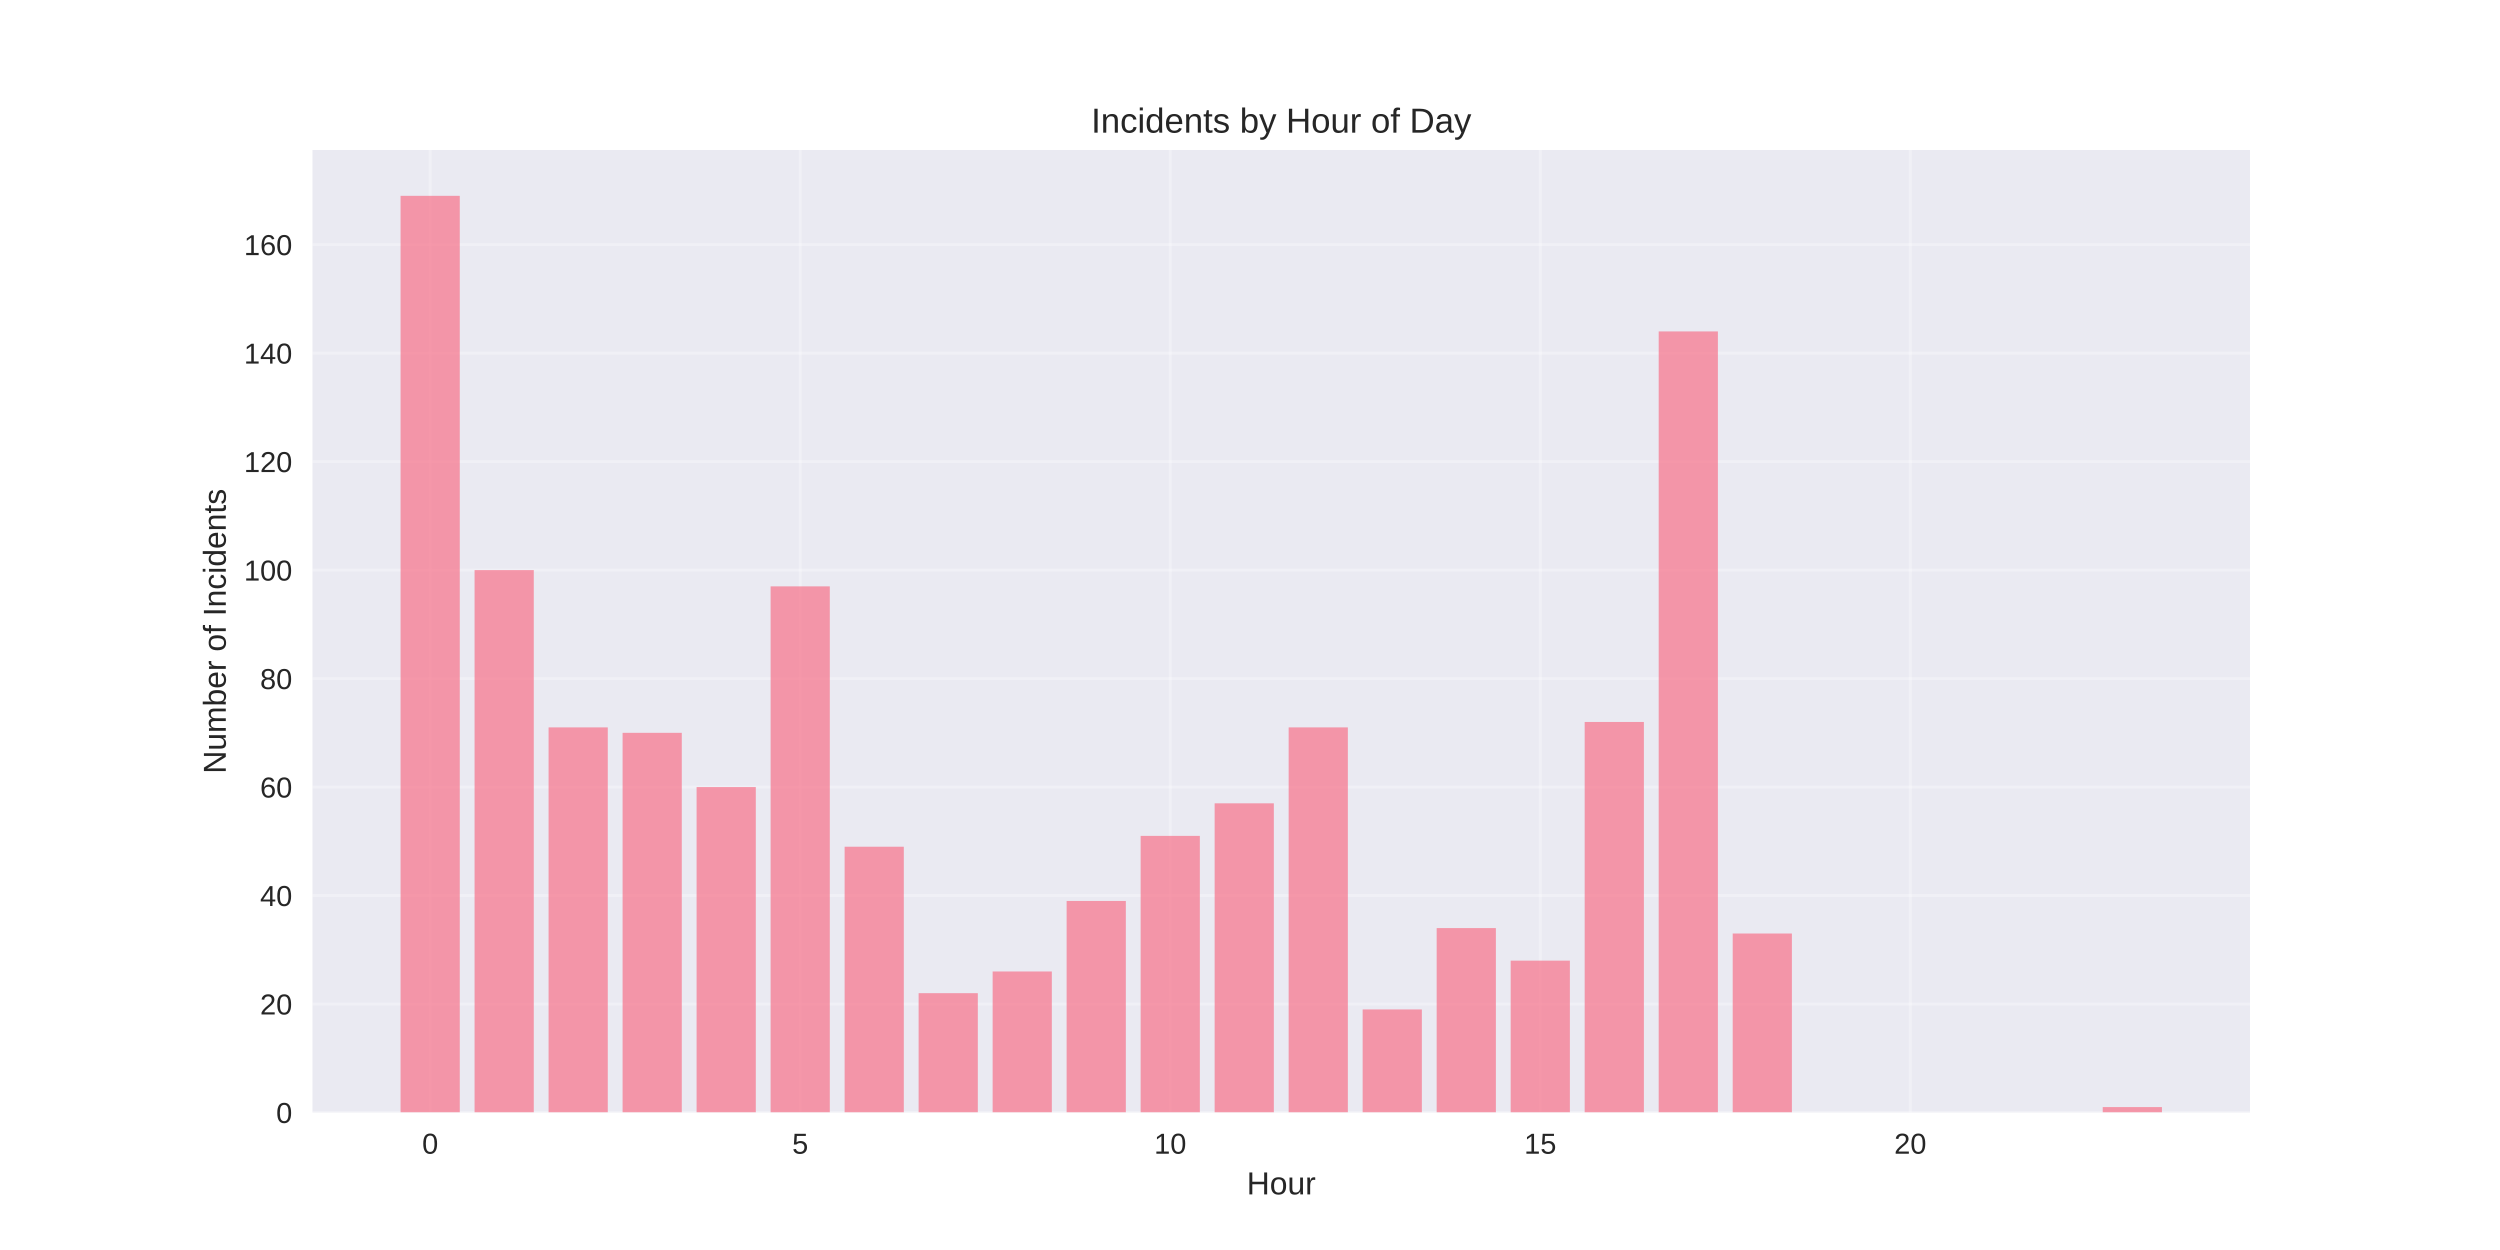
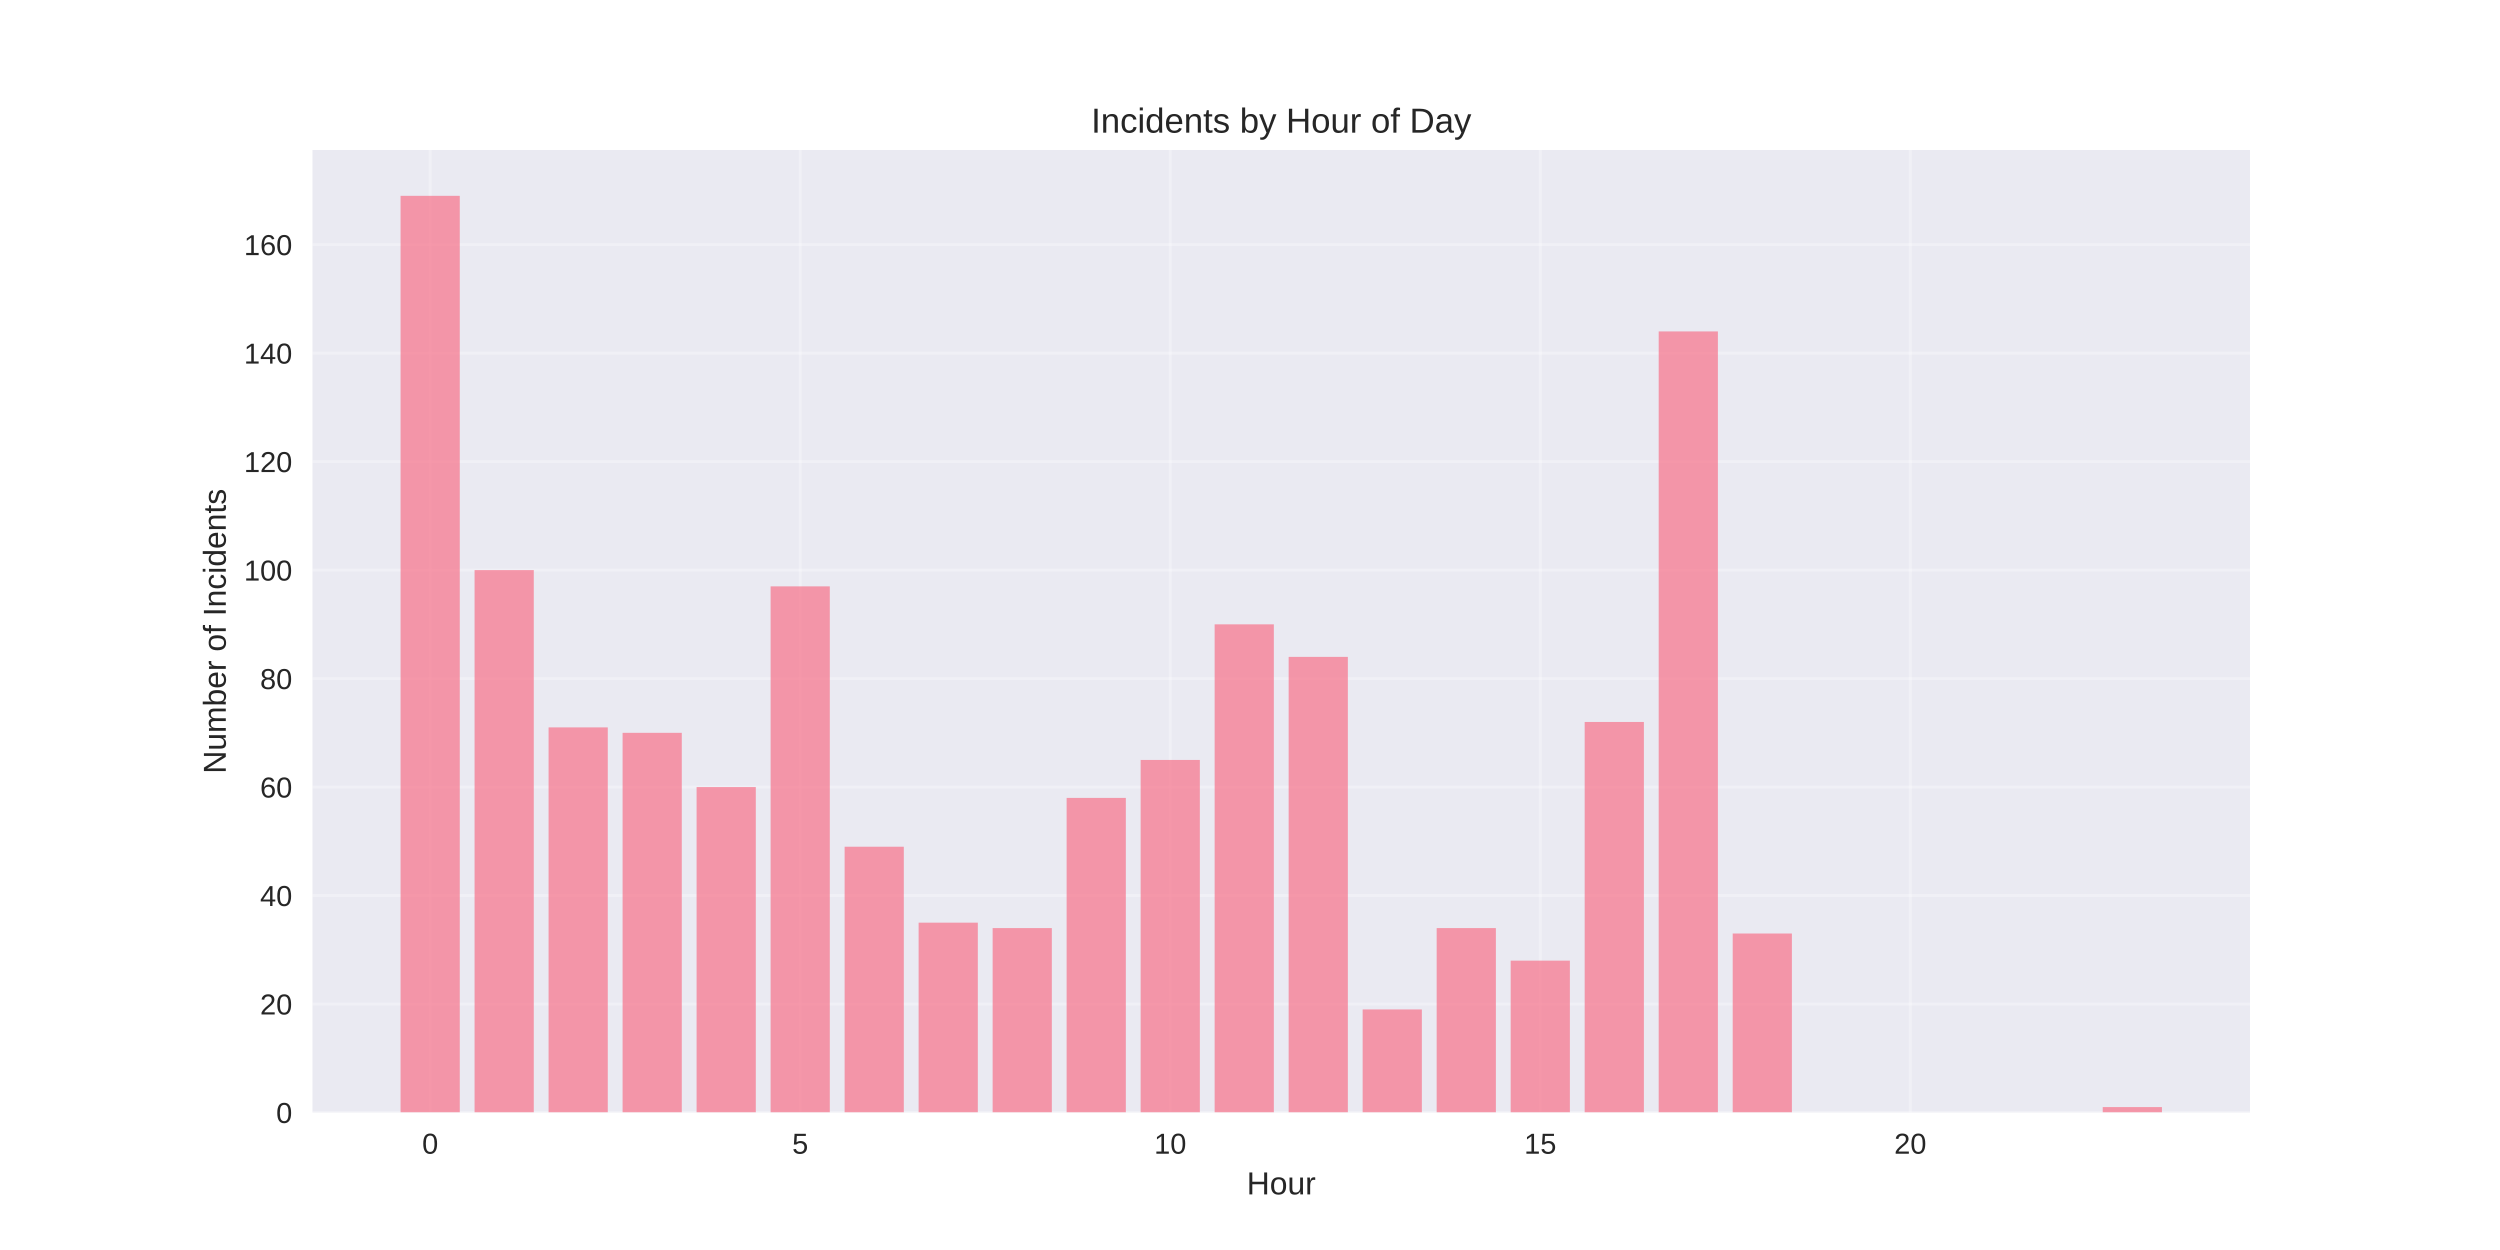
<svg xmlns="http://www.w3.org/2000/svg" width="864pt" height="432pt" viewBox="0 0 864 432" version="1.1">
  <defs>
    <style type="text/css">*{stroke-linejoin: round; stroke-linecap: butt}</style>
  </defs>
  <g id="figure_1">
    <g id="patch_1">
      <path d="M 0 432  L 864 432  L 864 0  L 0 0  z " style="fill: #ffffff" />
    </g>
    <g id="axes_1">
      <g id="patch_2">
        <path d="M 108 384.48  L 777.6 384.48  L 777.6 51.84  L 108 51.84  z " style="fill: #eaeaf2" />
      </g>
      <g id="matplotlib.axis_1">
        <g id="xtick_1">
          <g id="line2d_1">
-             <path d="M 148.667 384.48  L 148.667 51.84  " clip-path="url(#p553fae19a0)" style="fill: none; stroke: #ffffff; stroke-opacity: 0.3; stroke-linecap: round" />
+             <path d="M 148.667 384.48  L 148.667 51.84  " clip-path="url(#p7123c0e255)" style="fill: none; stroke: #ffffff; stroke-opacity: 0.3; stroke-linecap: round" />
          </g>
          <g id="line2d_2" />
          <g id="text_1">
            <text style="fill: #262626; font: 10px 'Arial', 'Liberation Sans', 'DejaVu Sans', 'Bitstream Vera Sans', sans-serif; text-anchor: middle" x="148.667" y="398.727" transform="rotate(-0 148.6671 398.7269)">0</text>
          </g>
        </g>
        <g id="xtick_2">
          <g id="line2d_3">
-             <path d="M 276.551 384.48  L 276.551 51.84  " clip-path="url(#p553fae19a0)" style="fill: none; stroke: #ffffff; stroke-opacity: 0.3; stroke-linecap: round" />
+             <path d="M 276.551 384.48  L 276.551 51.84  " clip-path="url(#p7123c0e255)" style="fill: none; stroke: #ffffff; stroke-opacity: 0.3; stroke-linecap: round" />
          </g>
          <g id="line2d_4" />
          <g id="text_2">
            <text style="fill: #262626; font: 10px 'Arial', 'Liberation Sans', 'DejaVu Sans', 'Bitstream Vera Sans', sans-serif; text-anchor: middle" x="276.551" y="398.727" transform="rotate(-0 276.551 398.7269)">5</text>
          </g>
        </g>
        <g id="xtick_3">
          <g id="line2d_5">
-             <path d="M 404.435 384.48  L 404.435 51.84  " clip-path="url(#p553fae19a0)" style="fill: none; stroke: #ffffff; stroke-opacity: 0.3; stroke-linecap: round" />
+             <path d="M 404.435 384.48  L 404.435 51.84  " clip-path="url(#p7123c0e255)" style="fill: none; stroke: #ffffff; stroke-opacity: 0.3; stroke-linecap: round" />
          </g>
          <g id="line2d_6" />
          <g id="text_3">
            <text style="fill: #262626; font: 10px 'Arial', 'Liberation Sans', 'DejaVu Sans', 'Bitstream Vera Sans', sans-serif; text-anchor: middle" x="404.435" y="398.727" transform="rotate(-0 404.4348 398.7269)">10</text>
          </g>
        </g>
        <g id="xtick_4">
          <g id="line2d_7">
-             <path d="M 532.319 384.48  L 532.319 51.84  " clip-path="url(#p553fae19a0)" style="fill: none; stroke: #ffffff; stroke-opacity: 0.3; stroke-linecap: round" />
+             <path d="M 532.319 384.48  L 532.319 51.84  " clip-path="url(#p7123c0e255)" style="fill: none; stroke: #ffffff; stroke-opacity: 0.3; stroke-linecap: round" />
          </g>
          <g id="line2d_8" />
          <g id="text_4">
            <text style="fill: #262626; font: 10px 'Arial', 'Liberation Sans', 'DejaVu Sans', 'Bitstream Vera Sans', sans-serif; text-anchor: middle" x="532.319" y="398.727" transform="rotate(-0 532.3187 398.7269)">15</text>
          </g>
        </g>
        <g id="xtick_5">
          <g id="line2d_9">
-             <path d="M 660.203 384.48  L 660.203 51.84  " clip-path="url(#p553fae19a0)" style="fill: none; stroke: #ffffff; stroke-opacity: 0.3; stroke-linecap: round" />
+             <path d="M 660.203 384.48  L 660.203 51.84  " clip-path="url(#p7123c0e255)" style="fill: none; stroke: #ffffff; stroke-opacity: 0.3; stroke-linecap: round" />
          </g>
          <g id="line2d_10" />
          <g id="text_5">
            <text style="fill: #262626; font: 10px 'Arial', 'Liberation Sans', 'DejaVu Sans', 'Bitstream Vera Sans', sans-serif; text-anchor: middle" x="660.203" y="398.727" transform="rotate(-0 660.2026 398.7269)">20</text>
          </g>
        </g>
        <g id="text_6">
          <text style="fill: #262626; font: 11px 'Arial', 'Liberation Sans', 'DejaVu Sans', 'Bitstream Vera Sans', sans-serif; text-anchor: middle" x="442.8" y="412.773" transform="rotate(-0 442.8 412.7734)">Hour</text>
        </g>
      </g>
      <g id="matplotlib.axis_2">
        <g id="ytick_1">
          <g id="line2d_11">
-             <path d="M 108 384.48  L 777.6 384.48  " clip-path="url(#p553fae19a0)" style="fill: none; stroke: #ffffff; stroke-opacity: 0.3; stroke-linecap: round" />
+             <path d="M 108 384.48  L 777.6 384.48  " clip-path="url(#p7123c0e255)" style="fill: none; stroke: #ffffff; stroke-opacity: 0.3; stroke-linecap: round" />
          </g>
          <g id="line2d_12" />
          <g id="text_7">
            <text style="fill: #262626; font: 10px 'Arial', 'Liberation Sans', 'DejaVu Sans', 'Bitstream Vera Sans', sans-serif; text-anchor: end" x="101" y="388.103" transform="rotate(-0 101 388.1034)">0</text>
          </g>
        </g>
        <g id="ytick_2">
          <g id="line2d_13">
-             <path d="M 108 346.989  L 777.6 346.989  " clip-path="url(#p553fae19a0)" style="fill: none; stroke: #ffffff; stroke-opacity: 0.3; stroke-linecap: round" />
+             <path d="M 108 346.989  L 777.6 346.989  " clip-path="url(#p7123c0e255)" style="fill: none; stroke: #ffffff; stroke-opacity: 0.3; stroke-linecap: round" />
          </g>
          <g id="line2d_14" />
          <g id="text_8">
            <text style="fill: #262626; font: 10px 'Arial', 'Liberation Sans', 'DejaVu Sans', 'Bitstream Vera Sans', sans-serif; text-anchor: end" x="101" y="350.612" transform="rotate(-0 101 350.6123)">20</text>
          </g>
        </g>
        <g id="ytick_3">
          <g id="line2d_15">
-             <path d="M 108 309.498  L 777.6 309.498  " clip-path="url(#p553fae19a0)" style="fill: none; stroke: #ffffff; stroke-opacity: 0.3; stroke-linecap: round" />
+             <path d="M 108 309.498  L 777.6 309.498  " clip-path="url(#p7123c0e255)" style="fill: none; stroke: #ffffff; stroke-opacity: 0.3; stroke-linecap: round" />
          </g>
          <g id="line2d_16" />
          <g id="text_9">
            <text style="fill: #262626; font: 10px 'Arial', 'Liberation Sans', 'DejaVu Sans', 'Bitstream Vera Sans', sans-serif; text-anchor: end" x="101" y="313.121" transform="rotate(-0 101 313.1212)">40</text>
          </g>
        </g>
        <g id="ytick_4">
          <g id="line2d_17">
-             <path d="M 108 272.007  L 777.6 272.007  " clip-path="url(#p553fae19a0)" style="fill: none; stroke: #ffffff; stroke-opacity: 0.3; stroke-linecap: round" />
+             <path d="M 108 272.007  L 777.6 272.007  " clip-path="url(#p7123c0e255)" style="fill: none; stroke: #ffffff; stroke-opacity: 0.3; stroke-linecap: round" />
          </g>
          <g id="line2d_18" />
          <g id="text_10">
            <text style="fill: #262626; font: 10px 'Arial', 'Liberation Sans', 'DejaVu Sans', 'Bitstream Vera Sans', sans-serif; text-anchor: end" x="101" y="275.63" transform="rotate(-0 101 275.6301)">60</text>
          </g>
        </g>
        <g id="ytick_5">
          <g id="line2d_19">
-             <path d="M 108 234.516  L 777.6 234.516  " clip-path="url(#p553fae19a0)" style="fill: none; stroke: #ffffff; stroke-opacity: 0.3; stroke-linecap: round" />
+             <path d="M 108 234.516  L 777.6 234.516  " clip-path="url(#p7123c0e255)" style="fill: none; stroke: #ffffff; stroke-opacity: 0.3; stroke-linecap: round" />
          </g>
          <g id="line2d_20" />
          <g id="text_11">
            <text style="fill: #262626; font: 10px 'Arial', 'Liberation Sans', 'DejaVu Sans', 'Bitstream Vera Sans', sans-serif; text-anchor: end" x="101" y="238.139" transform="rotate(-0 101 238.1389)">80</text>
          </g>
        </g>
        <g id="ytick_6">
          <g id="line2d_21">
-             <path d="M 108 197.024  L 777.6 197.024  " clip-path="url(#p553fae19a0)" style="fill: none; stroke: #ffffff; stroke-opacity: 0.3; stroke-linecap: round" />
+             <path d="M 108 197.024  L 777.6 197.024  " clip-path="url(#p7123c0e255)" style="fill: none; stroke: #ffffff; stroke-opacity: 0.3; stroke-linecap: round" />
          </g>
          <g id="line2d_22" />
          <g id="text_12">
            <text style="fill: #262626; font: 10px 'Arial', 'Liberation Sans', 'DejaVu Sans', 'Bitstream Vera Sans', sans-serif; text-anchor: end" x="101" y="200.648" transform="rotate(-0 101 200.6478)">100</text>
          </g>
        </g>
        <g id="ytick_7">
          <g id="line2d_23">
-             <path d="M 108 159.533  L 777.6 159.533  " clip-path="url(#p553fae19a0)" style="fill: none; stroke: #ffffff; stroke-opacity: 0.3; stroke-linecap: round" />
+             <path d="M 108 159.533  L 777.6 159.533  " clip-path="url(#p7123c0e255)" style="fill: none; stroke: #ffffff; stroke-opacity: 0.3; stroke-linecap: round" />
          </g>
          <g id="line2d_24" />
          <g id="text_13">
            <text style="fill: #262626; font: 10px 'Arial', 'Liberation Sans', 'DejaVu Sans', 'Bitstream Vera Sans', sans-serif; text-anchor: end" x="101" y="163.157" transform="rotate(-0 101 163.1567)">120</text>
          </g>
        </g>
        <g id="ytick_8">
          <g id="line2d_25">
-             <path d="M 108 122.042  L 777.6 122.042  " clip-path="url(#p553fae19a0)" style="fill: none; stroke: #ffffff; stroke-opacity: 0.3; stroke-linecap: round" />
+             <path d="M 108 122.042  L 777.6 122.042  " clip-path="url(#p7123c0e255)" style="fill: none; stroke: #ffffff; stroke-opacity: 0.3; stroke-linecap: round" />
          </g>
          <g id="line2d_26" />
          <g id="text_14">
            <text style="fill: #262626; font: 10px 'Arial', 'Liberation Sans', 'DejaVu Sans', 'Bitstream Vera Sans', sans-serif; text-anchor: end" x="101" y="125.666" transform="rotate(-0 101 125.6656)">140</text>
          </g>
        </g>
        <g id="ytick_9">
          <g id="line2d_27">
-             <path d="M 108 84.551  L 777.6 84.551  " clip-path="url(#p553fae19a0)" style="fill: none; stroke: #ffffff; stroke-opacity: 0.3; stroke-linecap: round" />
+             <path d="M 108 84.551  L 777.6 84.551  " clip-path="url(#p7123c0e255)" style="fill: none; stroke: #ffffff; stroke-opacity: 0.3; stroke-linecap: round" />
          </g>
          <g id="line2d_28" />
          <g id="text_15">
            <text style="fill: #262626; font: 10px 'Arial', 'Liberation Sans', 'DejaVu Sans', 'Bitstream Vera Sans', sans-serif; text-anchor: end" x="101" y="88.174" transform="rotate(-0 101 88.17444)">160</text>
          </g>
        </g>
        <g id="text_16">
          <text style="fill: #262626; font: 11px 'Arial', 'Liberation Sans', 'DejaVu Sans', 'Bitstream Vera Sans', sans-serif; text-anchor: middle" x="78.035" y="218.16" transform="rotate(-90 78.03469 218.16)">Number of Incidents</text>
        </g>
      </g>
      <g id="patch_3">
-         <path d="M 138.436 384.48  L 158.898 384.48  L 158.898 67.68  L 138.436 67.68  z " clip-path="url(#p553fae19a0)" style="fill: #f77189; opacity: 0.7" />
+         <path d="M 138.436 384.48  L 158.898 384.48  L 158.898 67.68  L 138.436 67.68  z " clip-path="url(#p7123c0e255)" style="fill: #f77189; opacity: 0.7" />
      </g>
      <g id="patch_4">
-         <path d="M 164.013 384.48  L 184.475 384.48  L 184.475 197.024  L 164.013 197.024  z " clip-path="url(#p553fae19a0)" style="fill: #f77189; opacity: 0.7" />
+         <path d="M 164.013 384.48  L 184.475 384.48  L 184.475 197.024  L 164.013 197.024  z " clip-path="url(#p7123c0e255)" style="fill: #f77189; opacity: 0.7" />
      </g>
      <g id="patch_5">
-         <path d="M 189.59 384.48  L 210.051 384.48  L 210.051 251.387  L 189.59 251.387  z " clip-path="url(#p553fae19a0)" style="fill: #f77189; opacity: 0.7" />
+         <path d="M 189.59 384.48  L 210.051 384.48  L 210.051 251.387  L 189.59 251.387  z " clip-path="url(#p7123c0e255)" style="fill: #f77189; opacity: 0.7" />
      </g>
      <g id="patch_6">
-         <path d="M 215.167 384.48  L 235.628 384.48  L 235.628 253.261  L 215.167 253.261  z " clip-path="url(#p553fae19a0)" style="fill: #f77189; opacity: 0.7" />
+         <path d="M 215.167 384.48  L 235.628 384.48  L 235.628 253.261  L 215.167 253.261  z " clip-path="url(#p7123c0e255)" style="fill: #f77189; opacity: 0.7" />
      </g>
      <g id="patch_7">
-         <path d="M 240.743 384.48  L 261.205 384.48  L 261.205 272.007  L 240.743 272.007  z " clip-path="url(#p553fae19a0)" style="fill: #f77189; opacity: 0.7" />
+         <path d="M 240.743 384.48  L 261.205 384.48  L 261.205 272.007  L 240.743 272.007  z " clip-path="url(#p7123c0e255)" style="fill: #f77189; opacity: 0.7" />
      </g>
      <g id="patch_8">
-         <path d="M 266.32 384.48  L 286.782 384.48  L 286.782 202.648  L 266.32 202.648  z " clip-path="url(#p553fae19a0)" style="fill: #f77189; opacity: 0.7" />
+         <path d="M 266.32 384.48  L 286.782 384.48  L 286.782 202.648  L 266.32 202.648  z " clip-path="url(#p7123c0e255)" style="fill: #f77189; opacity: 0.7" />
      </g>
      <g id="patch_9">
-         <path d="M 291.897 384.48  L 312.358 384.48  L 312.358 292.627  L 291.897 292.627  z " clip-path="url(#p553fae19a0)" style="fill: #f77189; opacity: 0.7" />
+         <path d="M 291.897 384.48  L 312.358 384.48  L 312.358 292.627  L 291.897 292.627  z " clip-path="url(#p7123c0e255)" style="fill: #f77189; opacity: 0.7" />
      </g>
      <g id="patch_10">
-         <path d="M 317.474 384.48  L 337.935 384.48  L 337.935 343.24  L 317.474 343.24  z " clip-path="url(#p553fae19a0)" style="fill: #f77189; opacity: 0.7" />
+         <path d="M 317.474 384.48  L 337.935 384.48  L 337.935 318.871  L 317.474 318.871  z " clip-path="url(#p7123c0e255)" style="fill: #f77189; opacity: 0.7" />
      </g>
      <g id="patch_11">
-         <path d="M 343.051 384.48  L 363.512 384.48  L 363.512 335.742  L 343.051 335.742  z " clip-path="url(#p553fae19a0)" style="fill: #f77189; opacity: 0.7" />
+         <path d="M 343.051 384.48  L 363.512 384.48  L 363.512 320.745  L 343.051 320.745  z " clip-path="url(#p7123c0e255)" style="fill: #f77189; opacity: 0.7" />
      </g>
      <g id="patch_12">
-         <path d="M 368.627 384.48  L 389.089 384.48  L 389.089 311.372  L 368.627 311.372  z " clip-path="url(#p553fae19a0)" style="fill: #f77189; opacity: 0.7" />
+         <path d="M 368.627 384.48  L 389.089 384.48  L 389.089 275.756  L 368.627 275.756  z " clip-path="url(#p7123c0e255)" style="fill: #f77189; opacity: 0.7" />
      </g>
      <g id="patch_13">
-         <path d="M 394.204 384.48  L 414.666 384.48  L 414.666 288.878  L 394.204 288.878  z " clip-path="url(#p553fae19a0)" style="fill: #f77189; opacity: 0.7" />
+         <path d="M 394.204 384.48  L 414.666 384.48  L 414.666 262.634  L 394.204 262.634  z " clip-path="url(#p7123c0e255)" style="fill: #f77189; opacity: 0.7" />
      </g>
      <g id="patch_14">
-         <path d="M 419.781 384.48  L 440.242 384.48  L 440.242 277.63  L 419.781 277.63  z " clip-path="url(#p553fae19a0)" style="fill: #f77189; opacity: 0.7" />
+         <path d="M 419.781 384.48  L 440.242 384.48  L 440.242 215.77  L 419.781 215.77  z " clip-path="url(#p7123c0e255)" style="fill: #f77189; opacity: 0.7" />
      </g>
      <g id="patch_15">
-         <path d="M 445.358 384.48  L 465.819 384.48  L 465.819 251.387  L 445.358 251.387  z " clip-path="url(#p553fae19a0)" style="fill: #f77189; opacity: 0.7" />
+         <path d="M 445.358 384.48  L 465.819 384.48  L 465.819 227.017  L 445.358 227.017  z " clip-path="url(#p7123c0e255)" style="fill: #f77189; opacity: 0.7" />
      </g>
      <g id="patch_16">
-         <path d="M 470.934 384.48  L 491.396 384.48  L 491.396 348.863  L 470.934 348.863  z " clip-path="url(#p553fae19a0)" style="fill: #f77189; opacity: 0.7" />
+         <path d="M 470.934 384.48  L 491.396 384.48  L 491.396 348.863  L 470.934 348.863  z " clip-path="url(#p7123c0e255)" style="fill: #f77189; opacity: 0.7" />
      </g>
      <g id="patch_17">
-         <path d="M 496.511 384.48  L 516.973 384.48  L 516.973 320.745  L 496.511 320.745  z " clip-path="url(#p553fae19a0)" style="fill: #f77189; opacity: 0.7" />
+         <path d="M 496.511 384.48  L 516.973 384.48  L 516.973 320.745  L 496.511 320.745  z " clip-path="url(#p7123c0e255)" style="fill: #f77189; opacity: 0.7" />
      </g>
      <g id="patch_18">
-         <path d="M 522.088 384.48  L 542.549 384.48  L 542.549 331.992  L 522.088 331.992  z " clip-path="url(#p553fae19a0)" style="fill: #f77189; opacity: 0.7" />
+         <path d="M 522.088 384.48  L 542.549 384.48  L 542.549 331.992  L 522.088 331.992  z " clip-path="url(#p7123c0e255)" style="fill: #f77189; opacity: 0.7" />
      </g>
      <g id="patch_19">
-         <path d="M 547.665 384.48  L 568.126 384.48  L 568.126 249.512  L 547.665 249.512  z " clip-path="url(#p553fae19a0)" style="fill: #f77189; opacity: 0.7" />
+         <path d="M 547.665 384.48  L 568.126 384.48  L 568.126 249.512  L 547.665 249.512  z " clip-path="url(#p7123c0e255)" style="fill: #f77189; opacity: 0.7" />
      </g>
      <g id="patch_20">
-         <path d="M 573.242 384.48  L 593.703 384.48  L 593.703 114.544  L 573.242 114.544  z " clip-path="url(#p553fae19a0)" style="fill: #f77189; opacity: 0.7" />
+         <path d="M 573.242 384.48  L 593.703 384.48  L 593.703 114.544  L 573.242 114.544  z " clip-path="url(#p7123c0e255)" style="fill: #f77189; opacity: 0.7" />
      </g>
      <g id="patch_21">
-         <path d="M 598.818 384.48  L 619.28 384.48  L 619.28 322.62  L 598.818 322.62  z " clip-path="url(#p553fae19a0)" style="fill: #f77189; opacity: 0.7" />
+         <path d="M 598.818 384.48  L 619.28 384.48  L 619.28 322.62  L 598.818 322.62  z " clip-path="url(#p7123c0e255)" style="fill: #f77189; opacity: 0.7" />
      </g>
      <g id="patch_22">
-         <path d="M 726.702 384.48  L 747.164 384.48  L 747.164 382.605  L 726.702 382.605  z " clip-path="url(#p553fae19a0)" style="fill: #f77189; opacity: 0.7" />
+         <path d="M 726.702 384.48  L 747.164 384.48  L 747.164 382.605  L 726.702 382.605  z " clip-path="url(#p7123c0e255)" style="fill: #f77189; opacity: 0.7" />
      </g>
      <g id="patch_23">
        <path d="M 108 384.48  L 108 51.84  " style="fill: none" />
      </g>
      <g id="patch_24">
        <path d="M 777.6 384.48  L 777.6 51.84  " style="fill: none" />
      </g>
      <g id="patch_25">
        <path d="M 108 384.48  L 777.6 384.48  " style="fill: none" />
      </g>
      <g id="patch_26">
        <path d="M 108 51.84  L 777.6 51.84  " style="fill: none" />
      </g>
      <g id="text_17">
        <text style="fill: #262626; font: 12px 'Arial', 'Liberation Sans', 'DejaVu Sans', 'Bitstream Vera Sans', sans-serif; text-anchor: middle" x="442.8" y="45.84" transform="rotate(-0 442.8 45.84)">Incidents by Hour of Day</text>
      </g>
    </g>
  </g>
  <defs>
-     <clipPath id="p553fae19a0">
+     <clipPath id="p7123c0e255">
      <rect x="108" y="51.84" width="669.6" height="332.64" />
    </clipPath>
  </defs>
</svg>
